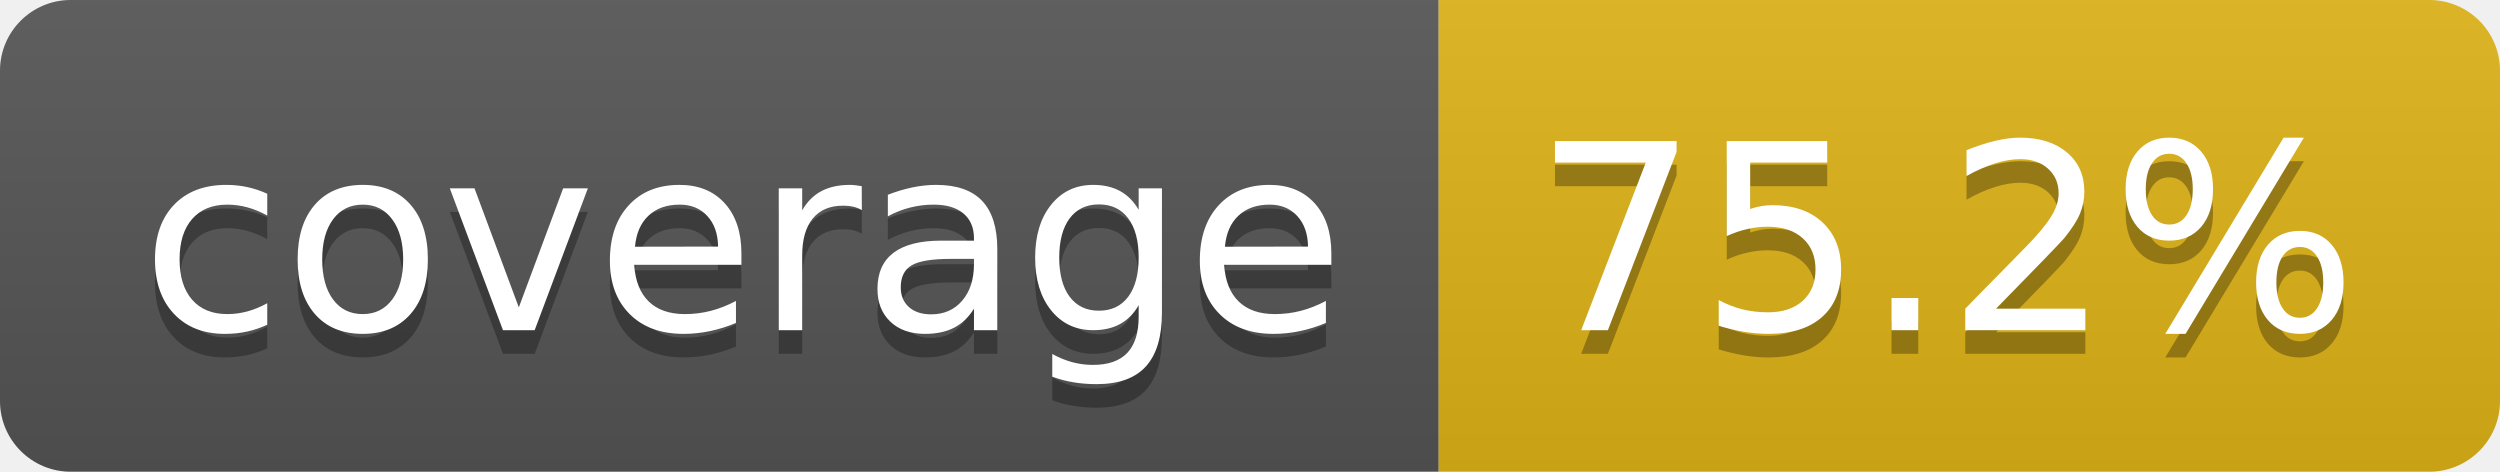
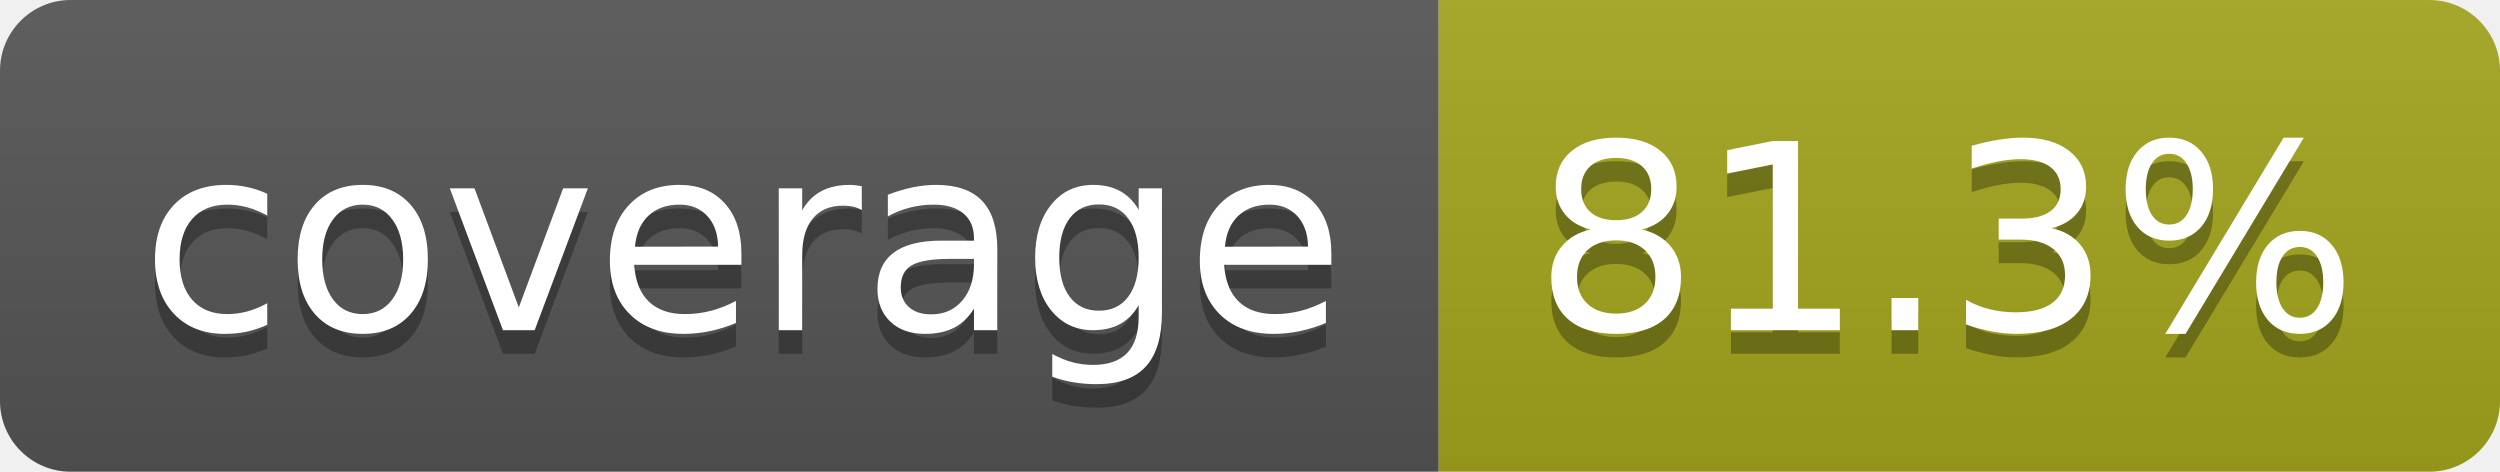
- <svg xmlns="http://www.w3.org/2000/svg" width="106" height="20" role="img" aria-label="coverage: 75.2%">
+ <svg xmlns="http://www.w3.org/2000/svg" width="106" height="20" role="img" aria-label="coverage: 81.3%">
  <linearGradient id="s" x2="0" y2="100%">
    <stop offset="0" stop-color="#bbb" stop-opacity=".1" />
    <stop offset="1" stop-opacity=".1" />
  </linearGradient>
  <clipPath id="r">
    <rect width="106" height="20" rx="3" fill="#fff" />
  </clipPath>
  <g clip-path="url(#r)">
    <rect width="61" height="20" fill="#555" />
-     <rect x="61" width="45" height="20" fill="#dfb317" />
+     <rect x="61" width="45" height="20" fill="#a4a61d" />
    <rect width="106" height="20" fill="url(#s)" />
  </g>
  <g fill="#fff" text-anchor="middle" font-family="Verdana,Geneva,DejaVu Sans,sans-serif" text-rendering="geometricPrecision" font-size="110">
    <text aria-hidden="true" x="315" y="150" fill="#010101" fill-opacity=".3" transform="scale(.1)" textLength="510">coverage</text>
    <text x="315" y="140" transform="scale(.1)" fill="#fff" textLength="510">coverage</text>
-     <text aria-hidden="true" x="825" y="150" fill="#010101" fill-opacity=".3" transform="scale(.1)" textLength="350">75.2%</text>
-     <text x="825" y="140" transform="scale(.1)" fill="#fff" textLength="350">75.2%</text>
+     <text aria-hidden="true" x="825" y="150" fill="#010101" fill-opacity=".3" transform="scale(.1)" textLength="350">81.3%</text>
+     <text x="825" y="140" transform="scale(.1)" fill="#fff" textLength="350">81.3%</text>
  </g>
</svg>
